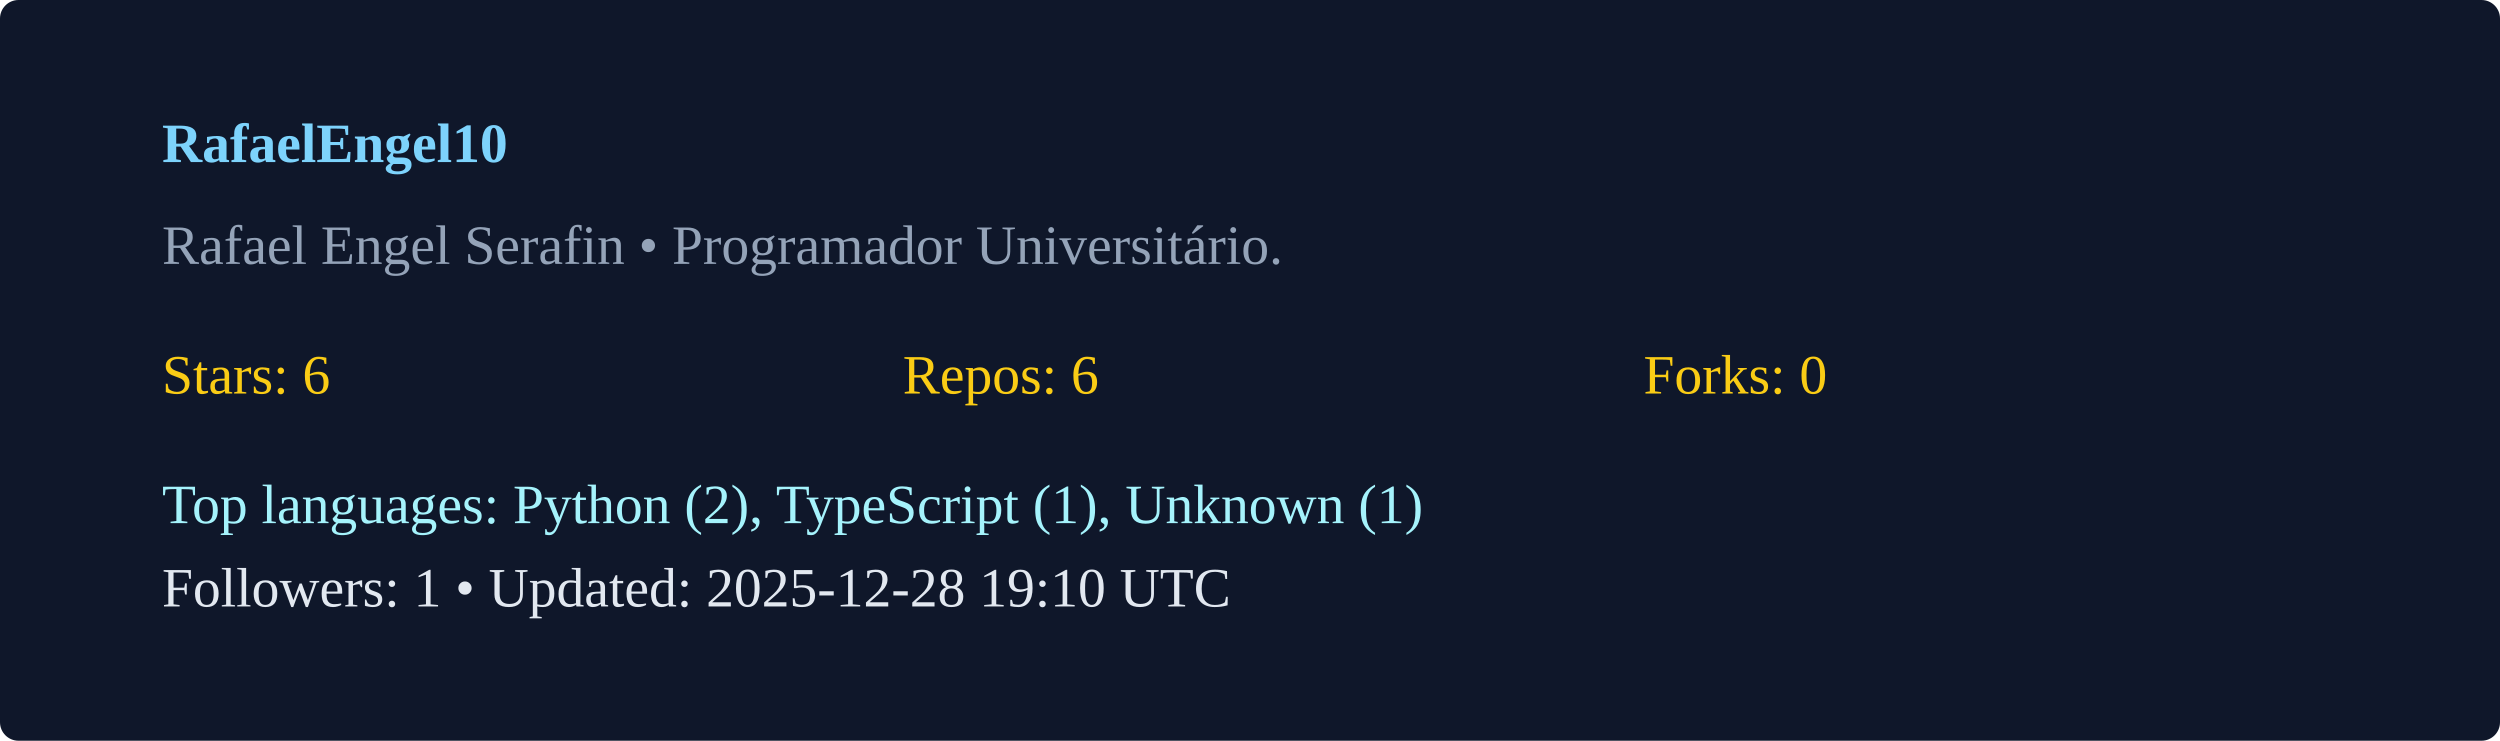
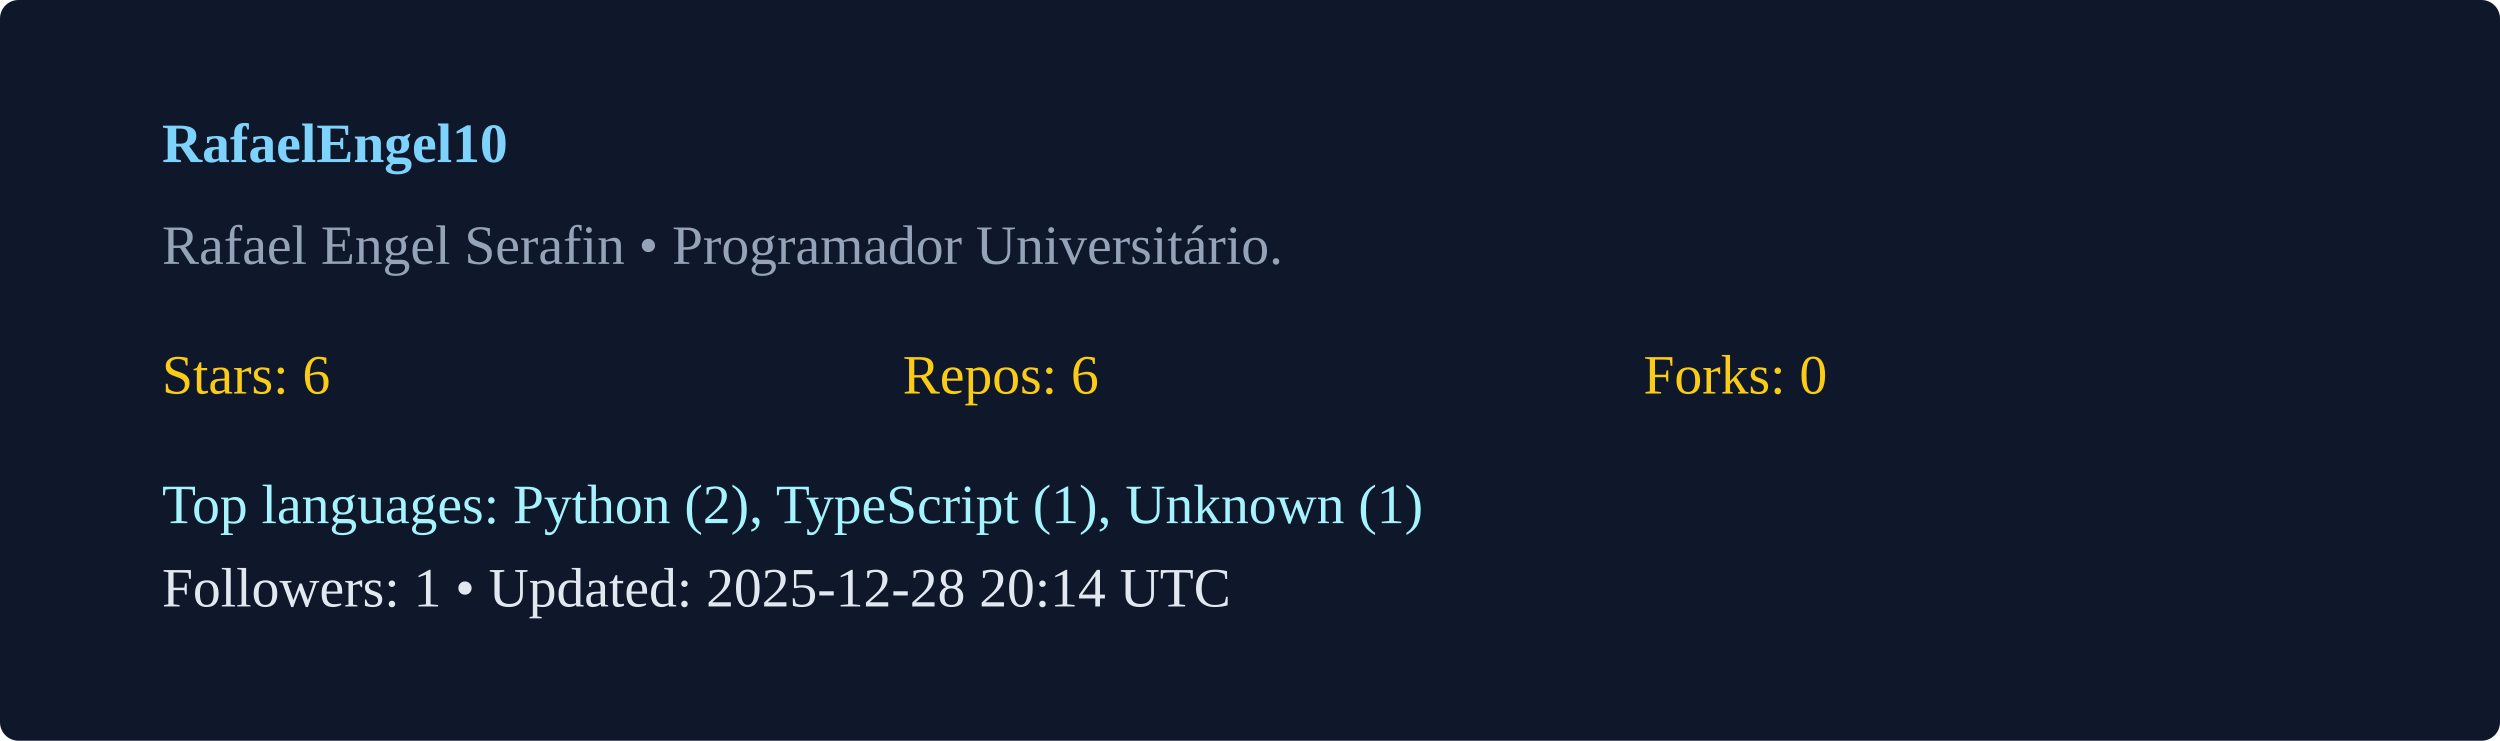
<svg xmlns="http://www.w3.org/2000/svg" width="540" height="160" viewBox="0 0 540 160">
  <rect width="100%" height="100%" rx="4" fill="#0f172a" />
  <g transform="translate(35,35)">
    <text x="0" y="0" fill="#7dd3fc" font-weight="600">RafaelEngel10</text>
    <text x="0" y="22" fill="#94a3b8">Rafael Engel Serafin  • Programador Universitário. </text>
    <g transform="translate(0,50)">
      <text x="0" y="0" fill="#facc15">Stars: 6</text>
      <text x="160" y="0" fill="#facc15">Repos: 6</text>
      <text x="320" y="0" fill="#facc15">Forks: 0</text>
      <text x="0" y="28" fill="#a5f3fc">Top languages: Python (2), TypeScript (1), Unknown (1)</text>
-       <text x="0" y="46" fill="#e2e8f0">Followers: 1 • Updated: 2025-12-28 19:10 UTC</text>
+       <text x="0" y="46" fill="#e2e8f0">Followers: 1 • Updated: 2025-12-28 20:14 UTC</text>
    </g>
  </g>
</svg>
